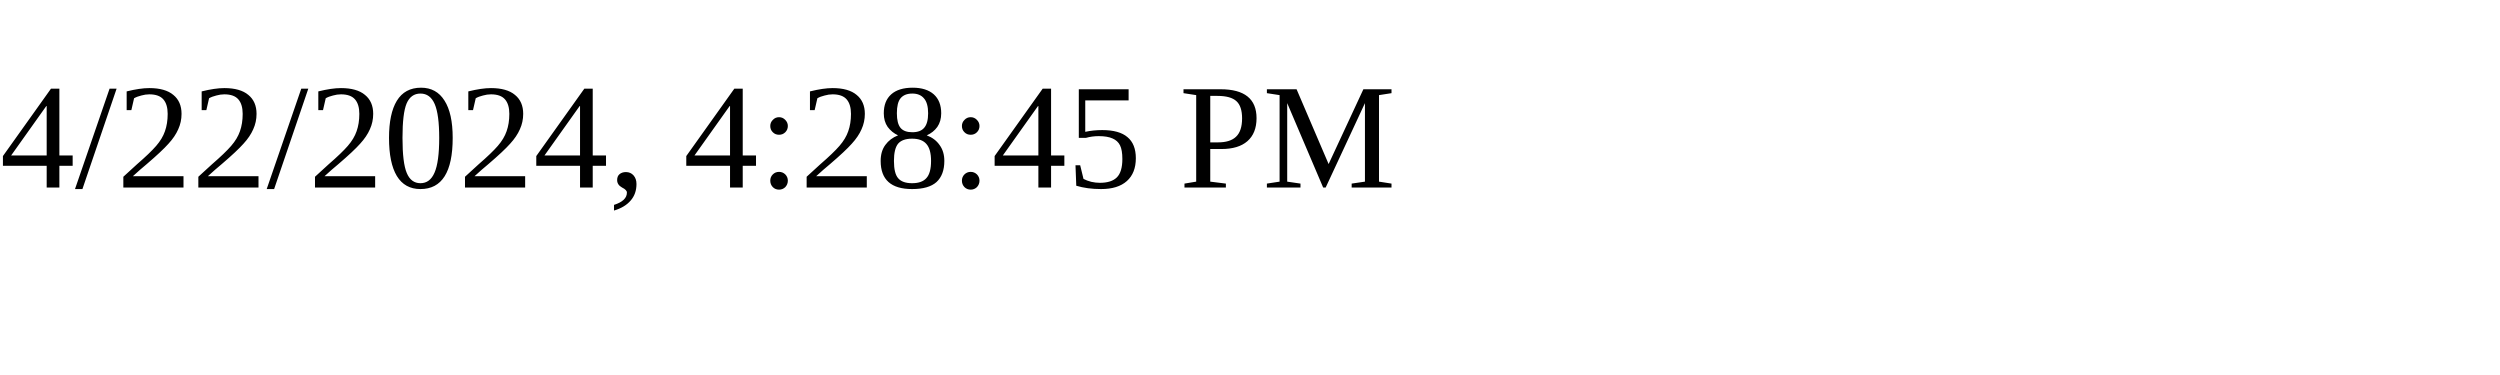
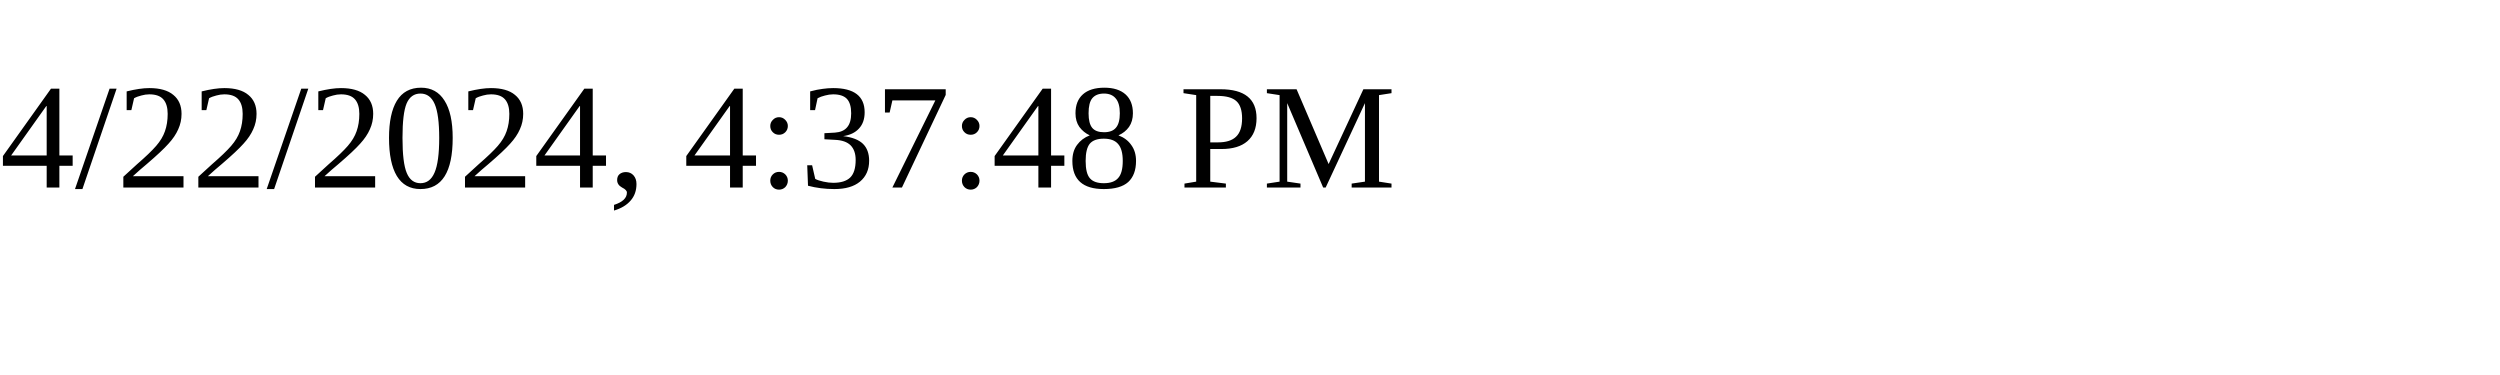
<svg xmlns="http://www.w3.org/2000/svg" height="30" width="200">
-   <text x="0" y="15">4/22/2024, 4:28:45 PM</text>
+   <text x="0" y="15">4/22/2024, 4:37:48 PM</text>
</svg>
